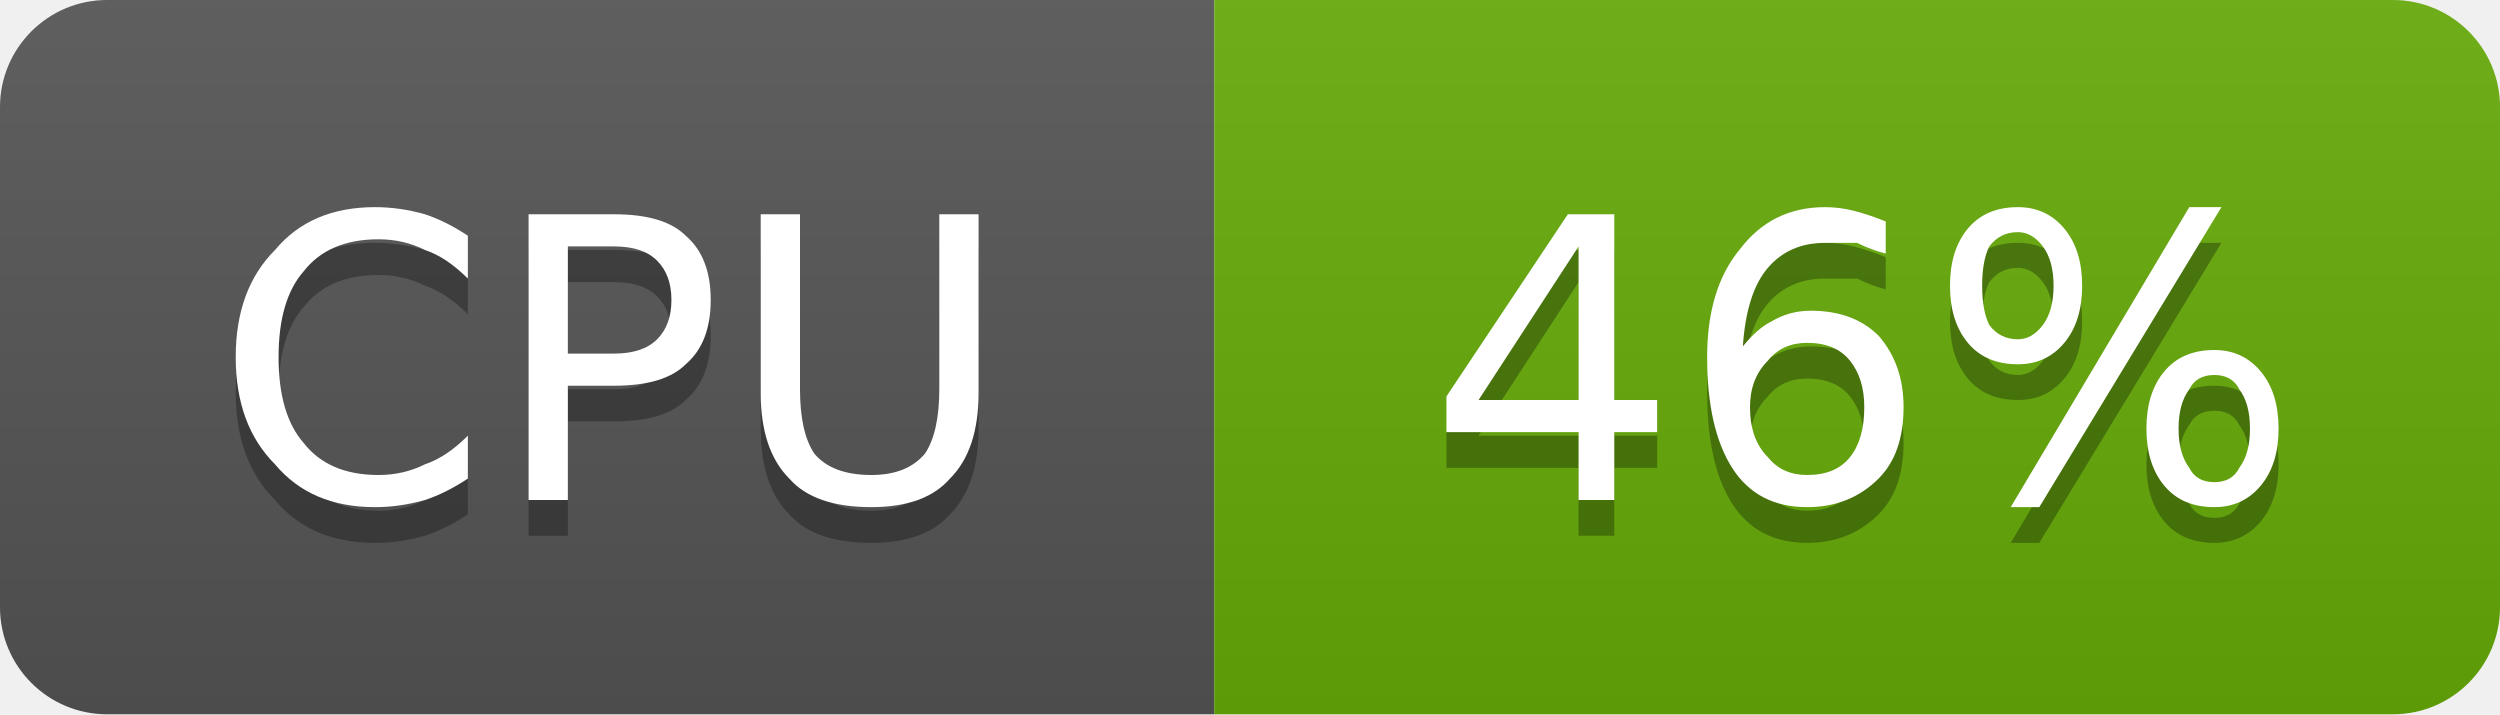
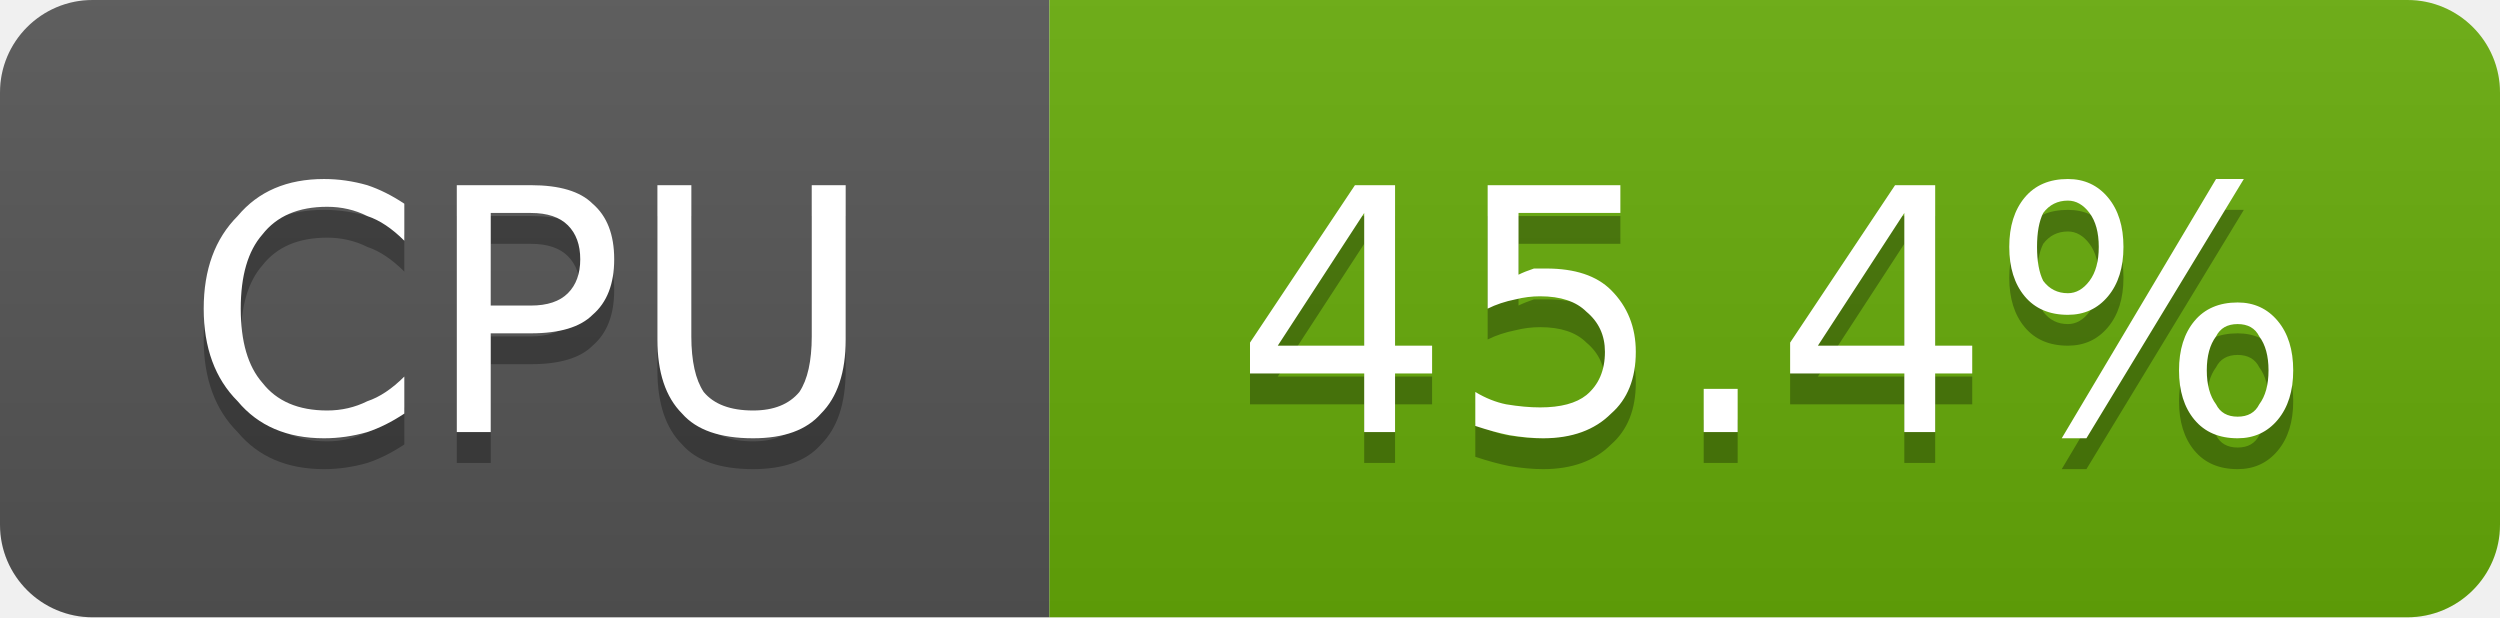
- <svg xmlns="http://www.w3.org/2000/svg" width="70" height="20" viewBox="0 0 70 20" role="img" aria-label="CPU: 46%">
+ <svg xmlns="http://www.w3.org/2000/svg" width="81" height="20" viewBox="0 0 81 20" role="img" aria-label="CPU: 45.4%">
  <linearGradient id="g-cluster_cpu_usage" x2="0" y2="100%">
    <stop offset="0" stop-color="#bbb" stop-opacity=".1" />
    <stop offset="1" stop-opacity=".1" />
  </linearGradient>
  <clipPath id="r-cluster_cpu_usage">
-     <rect width="70" height="20" rx="3" fill="#fff" />
+     <rect width="81" height="20" rx="3" fill="#fff" />
  </clipPath>
  <g clip-path="url(#r-cluster_cpu_usage)">
    <rect width="34" height="20" fill="#555" />
-     <rect x="34" width="36" height="20" fill="#67ac09" />
-     <rect width="70" height="20" fill="url(#g-cluster_cpu_usage)" />
+     <rect x="34" width="47" height="20" fill="#67ac09" />
+     <rect width="81" height="20" fill="url(#g-cluster_cpu_usage)" />
    <path transform="translate(0 1)" fill="#010101" fill-opacity=".3" d="M13.1 6.6L13.1 7.8Q12.5 7.2 11.9 7.0Q11.3 6.7 10.6 6.7Q9.2 6.7 8.5 7.6Q7.8 8.4 7.8 10.0Q7.8 11.6 8.5 12.4Q9.2 13.3 10.6 13.3Q11.3 13.3 11.9 13.0Q12.5 12.8 13.1 12.2L13.1 13.4Q12.5 13.8 11.9 14.0Q11.2 14.2 10.5 14.2Q8.7 14.2 7.7 13.0Q6.6 11.9 6.6 10.0Q6.6 8.1 7.7 7.0Q8.7 5.8 10.5 5.8Q11.2 5.8 11.9 6.0Q12.5 6.2 13.1 6.6ZM15.9 6.9L15.9 9.9L17.2 9.9Q18.0 9.9 18.4 9.5Q18.8 9.1 18.8 8.4Q18.8 7.7 18.4 7.3Q18.0 6.9 17.2 6.9L15.9 6.9ZM14.8 6.0L17.2 6.0Q18.6 6.0 19.2 6.6Q19.9 7.2 19.9 8.4Q19.9 9.6 19.2 10.2Q18.6 10.8 17.2 10.8L15.9 10.8L15.9 14.0L14.8 14.0L14.8 6.0ZM21.3 6.0L22.4 6.0L22.4 10.9Q22.4 12.1 22.8 12.7Q23.3 13.3 24.4 13.3Q25.4 13.3 25.9 12.7Q26.3 12.1 26.3 10.9L26.3 6.0L27.4 6.0L27.4 11.0Q27.4 12.6 26.6 13.4Q25.9 14.2 24.4 14.2Q22.8 14.2 22.1 13.4Q21.3 12.6 21.3 11.0L21.3 6.0Z" />
    <path fill="#fff" d="M13.1 6.6L13.1 7.8Q12.5 7.2 11.9 7.0Q11.3 6.7 10.6 6.7Q9.2 6.7 8.5 7.6Q7.8 8.4 7.8 10.0Q7.8 11.6 8.5 12.4Q9.2 13.3 10.6 13.3Q11.3 13.3 11.9 13.0Q12.5 12.8 13.1 12.2L13.1 13.4Q12.5 13.8 11.9 14.0Q11.2 14.2 10.5 14.2Q8.7 14.2 7.7 13.0Q6.6 11.9 6.6 10.0Q6.6 8.1 7.7 7.0Q8.7 5.8 10.5 5.8Q11.2 5.8 11.9 6.0Q12.5 6.2 13.1 6.6ZM15.9 6.9L15.9 9.9L17.2 9.9Q18.0 9.9 18.4 9.5Q18.8 9.1 18.8 8.4Q18.8 7.7 18.4 7.3Q18.0 6.9 17.2 6.9L15.9 6.9ZM14.8 6.0L17.2 6.0Q18.6 6.0 19.2 6.6Q19.9 7.2 19.9 8.4Q19.9 9.6 19.2 10.2Q18.6 10.8 17.2 10.8L15.9 10.8L15.9 14.0L14.8 14.0L14.8 6.0ZM21.3 6.0L22.4 6.0L22.4 10.9Q22.4 12.1 22.8 12.7Q23.3 13.3 24.4 13.3Q25.4 13.3 25.9 12.7Q26.3 12.1 26.3 10.9L26.3 6.0L27.4 6.0L27.4 11.0Q27.4 12.6 26.6 13.4Q25.9 14.2 24.4 14.2Q22.8 14.2 22.1 13.4Q21.3 12.6 21.3 11.0L21.3 6.0Z" />
-     <path transform="translate(0 1)" fill="#010101" fill-opacity=".3" d="M44.2 6.9L41.4 11.2L44.2 11.2L44.2 6.9ZM43.9 6.0L45.2 6.0L45.2 11.2L46.4 11.2L46.4 12.1L45.2 12.1L45.2 14.0L44.2 14.0L44.2 12.1L40.5 12.1L40.5 11.1L43.9 6.0ZM50.6 9.6Q49.9 9.6 49.5 10.1Q49.0 10.6 49.0 11.4Q49.0 12.3 49.5 12.8Q49.9 13.3 50.6 13.3Q51.4 13.3 51.8 12.8Q52.2 12.3 52.2 11.4Q52.2 10.6 51.8 10.1Q51.4 9.6 50.6 9.6ZM52.8 6.2L52.8 7.1Q52.4 7.0 52.0 6.8Q51.5 6.8 51.1 6.8Q50.1 6.8 49.5 7.5Q48.9 8.2 48.8 9.7Q49.2 9.2 49.6 9.0Q50.1 8.7 50.7 8.7Q51.9 8.7 52.6 9.4Q53.3 10.2 53.3 11.4Q53.3 12.7 52.6 13.4Q51.8 14.2 50.6 14.2Q49.2 14.2 48.5 13.1Q47.8 12.0 47.8 10.0Q47.8 8.1 48.7 7.0Q49.6 5.8 51.1 5.8Q51.5 5.8 51.9 5.9Q52.3 6.0 52.8 6.2ZM62.0 10.5Q61.5 10.5 61.3 10.9Q61.0 11.3 61.0 12.0Q61.0 12.7 61.3 13.1Q61.5 13.5 62.0 13.5Q62.5 13.5 62.7 13.1Q63.0 12.7 63.0 12.0Q63.0 11.3 62.7 10.9Q62.5 10.5 62.0 10.5ZM62.0 9.8Q62.8 9.8 63.3 10.4Q63.8 11.0 63.8 12.0Q63.8 13.0 63.3 13.6Q62.8 14.2 62.0 14.2Q61.1 14.2 60.6 13.6Q60.1 13.0 60.1 12.0Q60.1 11.0 60.6 10.4Q61.1 9.8 62.0 9.8ZM56.5 6.5Q56.0 6.5 55.7 6.9Q55.5 7.3 55.5 8.0Q55.5 8.7 55.7 9.1Q56.0 9.5 56.5 9.5Q56.9 9.5 57.2 9.1Q57.5 8.7 57.5 8.0Q57.5 7.3 57.2 6.9Q56.9 6.5 56.5 6.5ZM61.3 5.8L62.2 5.8L57.1 14.2L56.3 14.2L61.3 5.8ZM56.5 5.8Q57.3 5.8 57.8 6.4Q58.3 7.0 58.3 8.0Q58.3 9.0 57.8 9.6Q57.3 10.2 56.5 10.2Q55.6 10.2 55.1 9.6Q54.6 9.0 54.6 8.0Q54.6 7.0 55.1 6.4Q55.6 5.8 56.5 5.8Z" />
-     <path fill="#fff" d="M44.2 6.9L41.4 11.2L44.2 11.2L44.2 6.9ZM43.9 6.0L45.2 6.0L45.2 11.2L46.4 11.2L46.4 12.1L45.2 12.1L45.2 14.0L44.2 14.0L44.2 12.1L40.5 12.1L40.5 11.1L43.9 6.0ZM50.6 9.6Q49.9 9.6 49.5 10.1Q49.0 10.6 49.0 11.4Q49.0 12.3 49.5 12.8Q49.9 13.3 50.6 13.3Q51.4 13.3 51.8 12.8Q52.2 12.3 52.2 11.4Q52.2 10.6 51.8 10.1Q51.4 9.6 50.6 9.6ZM52.8 6.2L52.8 7.1Q52.4 7.0 52.0 6.8Q51.5 6.8 51.1 6.8Q50.1 6.8 49.5 7.5Q48.9 8.2 48.8 9.7Q49.2 9.2 49.6 9.0Q50.1 8.7 50.7 8.7Q51.9 8.7 52.6 9.4Q53.3 10.2 53.3 11.4Q53.3 12.7 52.6 13.4Q51.8 14.2 50.6 14.2Q49.2 14.2 48.5 13.1Q47.8 12.0 47.8 10.0Q47.8 8.1 48.7 7.0Q49.6 5.8 51.1 5.8Q51.5 5.8 51.9 5.9Q52.3 6.0 52.8 6.2ZM62.0 10.5Q61.5 10.5 61.3 10.9Q61.0 11.3 61.0 12.0Q61.0 12.7 61.3 13.1Q61.5 13.5 62.0 13.5Q62.5 13.5 62.7 13.1Q63.0 12.7 63.0 12.0Q63.0 11.3 62.7 10.9Q62.5 10.5 62.0 10.5ZM62.0 9.8Q62.8 9.8 63.3 10.4Q63.8 11.0 63.8 12.0Q63.8 13.0 63.3 13.6Q62.8 14.2 62.0 14.2Q61.1 14.2 60.6 13.6Q60.1 13.0 60.1 12.0Q60.1 11.0 60.6 10.4Q61.1 9.8 62.0 9.8ZM56.5 6.5Q56.0 6.5 55.7 6.9Q55.5 7.3 55.5 8.0Q55.5 8.7 55.7 9.1Q56.0 9.5 56.5 9.5Q56.9 9.5 57.2 9.1Q57.5 8.7 57.5 8.0Q57.5 7.3 57.2 6.9Q56.9 6.5 56.5 6.5ZM61.3 5.8L62.2 5.8L57.1 14.2L56.3 14.2L61.3 5.8ZM56.5 5.8Q57.3 5.8 57.8 6.4Q58.3 7.0 58.3 8.0Q58.3 9.0 57.8 9.6Q57.3 10.2 56.5 10.2Q55.6 10.2 55.1 9.6Q54.6 9.0 54.6 8.0Q54.6 7.0 55.1 6.4Q55.6 5.8 56.5 5.8Z" />
+     <path transform="translate(0 1)" fill="#010101" fill-opacity=".3" d="M44.2 6.9L41.4 11.2L44.2 11.2L44.2 6.9ZM43.9 6.0L45.2 6.0L45.2 11.2L46.4 11.2L46.4 12.1L45.2 12.1L45.2 14.0L44.2 14.0L44.2 12.1L40.5 12.1L40.5 11.1L43.9 6.0ZM48.2 6.0L52.5 6.0L52.5 6.9L49.2 6.9L49.2 8.9Q49.4 8.8 49.7 8.7Q49.9 8.7 50.1 8.7Q51.5 8.7 52.2 9.4Q53.0 10.2 53.0 11.4Q53.0 12.7 52.2 13.4Q51.4 14.2 50.0 14.2Q49.5 14.2 48.9 14.1Q48.4 14.0 47.8 13.8L47.8 12.7Q48.3 13.0 48.8 13.1Q49.4 13.2 49.9 13.2Q50.9 13.2 51.4 12.8Q52.0 12.3 52.0 11.4Q52.0 10.6 51.4 10.1Q50.9 9.6 49.9 9.6Q49.5 9.6 49.1 9.7Q48.6 9.8 48.2 10.0L48.2 6.0ZM55.2 12.6L56.3 12.6L56.3 14.0L55.2 14.0L55.2 12.6ZM61.7 6.9L58.9 11.2L61.7 11.2L61.7 6.9ZM61.4 6.0L62.7 6.0L62.7 11.2L63.9 11.2L63.9 12.1L62.7 12.1L62.7 14.0L61.7 14.0L61.7 12.1L58.0 12.1L58.0 11.1L61.4 6.0ZM72.5 10.5Q72.0 10.5 71.8 10.9Q71.5 11.3 71.5 12.0Q71.5 12.7 71.8 13.1Q72.0 13.5 72.5 13.5Q73.0 13.5 73.2 13.1Q73.5 12.7 73.5 12.0Q73.5 11.3 73.2 10.9Q73.0 10.5 72.5 10.5ZM72.5 9.8Q73.3 9.8 73.8 10.4Q74.3 11.0 74.3 12.0Q74.3 13.0 73.8 13.6Q73.3 14.2 72.5 14.2Q71.6 14.2 71.1 13.6Q70.6 13.0 70.6 12.0Q70.6 11.0 71.1 10.4Q71.6 9.8 72.5 9.8ZM67.0 6.5Q66.5 6.5 66.2 6.9Q66.0 7.3 66.0 8.0Q66.0 8.7 66.2 9.1Q66.5 9.5 67.0 9.5Q67.4 9.5 67.7 9.1Q68.0 8.7 68.0 8.0Q68.0 7.3 67.7 6.9Q67.4 6.5 67.0 6.5ZM71.8 5.8L72.7 5.8L67.6 14.2L66.8 14.2L71.8 5.8ZM67.0 5.8Q67.8 5.8 68.3 6.4Q68.8 7.0 68.8 8.0Q68.8 9.0 68.3 9.6Q67.8 10.2 67.0 10.2Q66.1 10.2 65.6 9.6Q65.1 9.0 65.1 8.0Q65.1 7.0 65.6 6.4Q66.1 5.8 67.0 5.8Z" />
+     <path fill="#fff" d="M44.2 6.9L41.4 11.2L44.2 11.2L44.2 6.9ZM43.9 6.0L45.2 6.0L45.2 11.2L46.4 11.2L46.4 12.1L45.2 12.1L45.2 14.0L44.2 14.0L44.2 12.1L40.5 12.1L40.5 11.1L43.9 6.0ZM48.2 6.0L52.5 6.0L52.5 6.9L49.2 6.9L49.2 8.9Q49.4 8.8 49.7 8.7Q49.9 8.7 50.1 8.7Q51.5 8.7 52.2 9.4Q53.0 10.2 53.0 11.4Q53.0 12.7 52.2 13.4Q51.4 14.2 50.0 14.2Q49.5 14.2 48.9 14.1Q48.4 14.0 47.8 13.8L47.8 12.7Q48.3 13.0 48.8 13.1Q49.4 13.2 49.9 13.2Q50.9 13.2 51.4 12.8Q52.0 12.3 52.0 11.4Q52.0 10.6 51.4 10.1Q50.9 9.6 49.9 9.6Q49.5 9.6 49.1 9.7Q48.6 9.8 48.2 10.0L48.2 6.0ZM55.2 12.6L56.3 12.6L56.3 14.0L55.2 14.0L55.2 12.6ZM61.7 6.9L58.9 11.2L61.7 11.2L61.7 6.9ZM61.4 6.0L62.7 6.0L62.7 11.2L63.9 11.2L63.9 12.1L62.7 12.1L62.7 14.0L61.7 14.0L61.7 12.1L58.0 12.1L58.0 11.1L61.4 6.0ZM72.5 10.5Q72.0 10.5 71.8 10.9Q71.5 11.3 71.5 12.0Q71.5 12.7 71.8 13.1Q72.0 13.5 72.5 13.5Q73.0 13.5 73.2 13.1Q73.5 12.7 73.5 12.0Q73.5 11.3 73.2 10.9Q73.0 10.5 72.5 10.5ZM72.5 9.8Q73.3 9.8 73.8 10.4Q74.3 11.0 74.3 12.0Q74.3 13.0 73.8 13.6Q73.3 14.2 72.5 14.2Q71.6 14.2 71.1 13.6Q70.6 13.0 70.6 12.0Q70.6 11.0 71.1 10.4Q71.6 9.8 72.5 9.8ZM67.0 6.5Q66.5 6.5 66.2 6.9Q66.0 7.3 66.0 8.0Q66.0 8.7 66.2 9.1Q66.5 9.5 67.0 9.5Q67.4 9.5 67.7 9.1Q68.0 8.7 68.0 8.0Q68.0 7.3 67.7 6.9Q67.4 6.5 67.0 6.5ZM71.8 5.8L72.7 5.8L67.6 14.2L66.8 14.2L71.8 5.8ZM67.0 5.8Q67.8 5.8 68.3 6.4Q68.8 7.0 68.8 8.0Q68.8 9.0 68.3 9.6Q67.8 10.2 67.0 10.2Q66.1 10.2 65.6 9.6Q65.1 9.0 65.1 8.0Q65.1 7.0 65.6 6.4Q66.1 5.8 67.0 5.8Z" />
  </g>
</svg>
